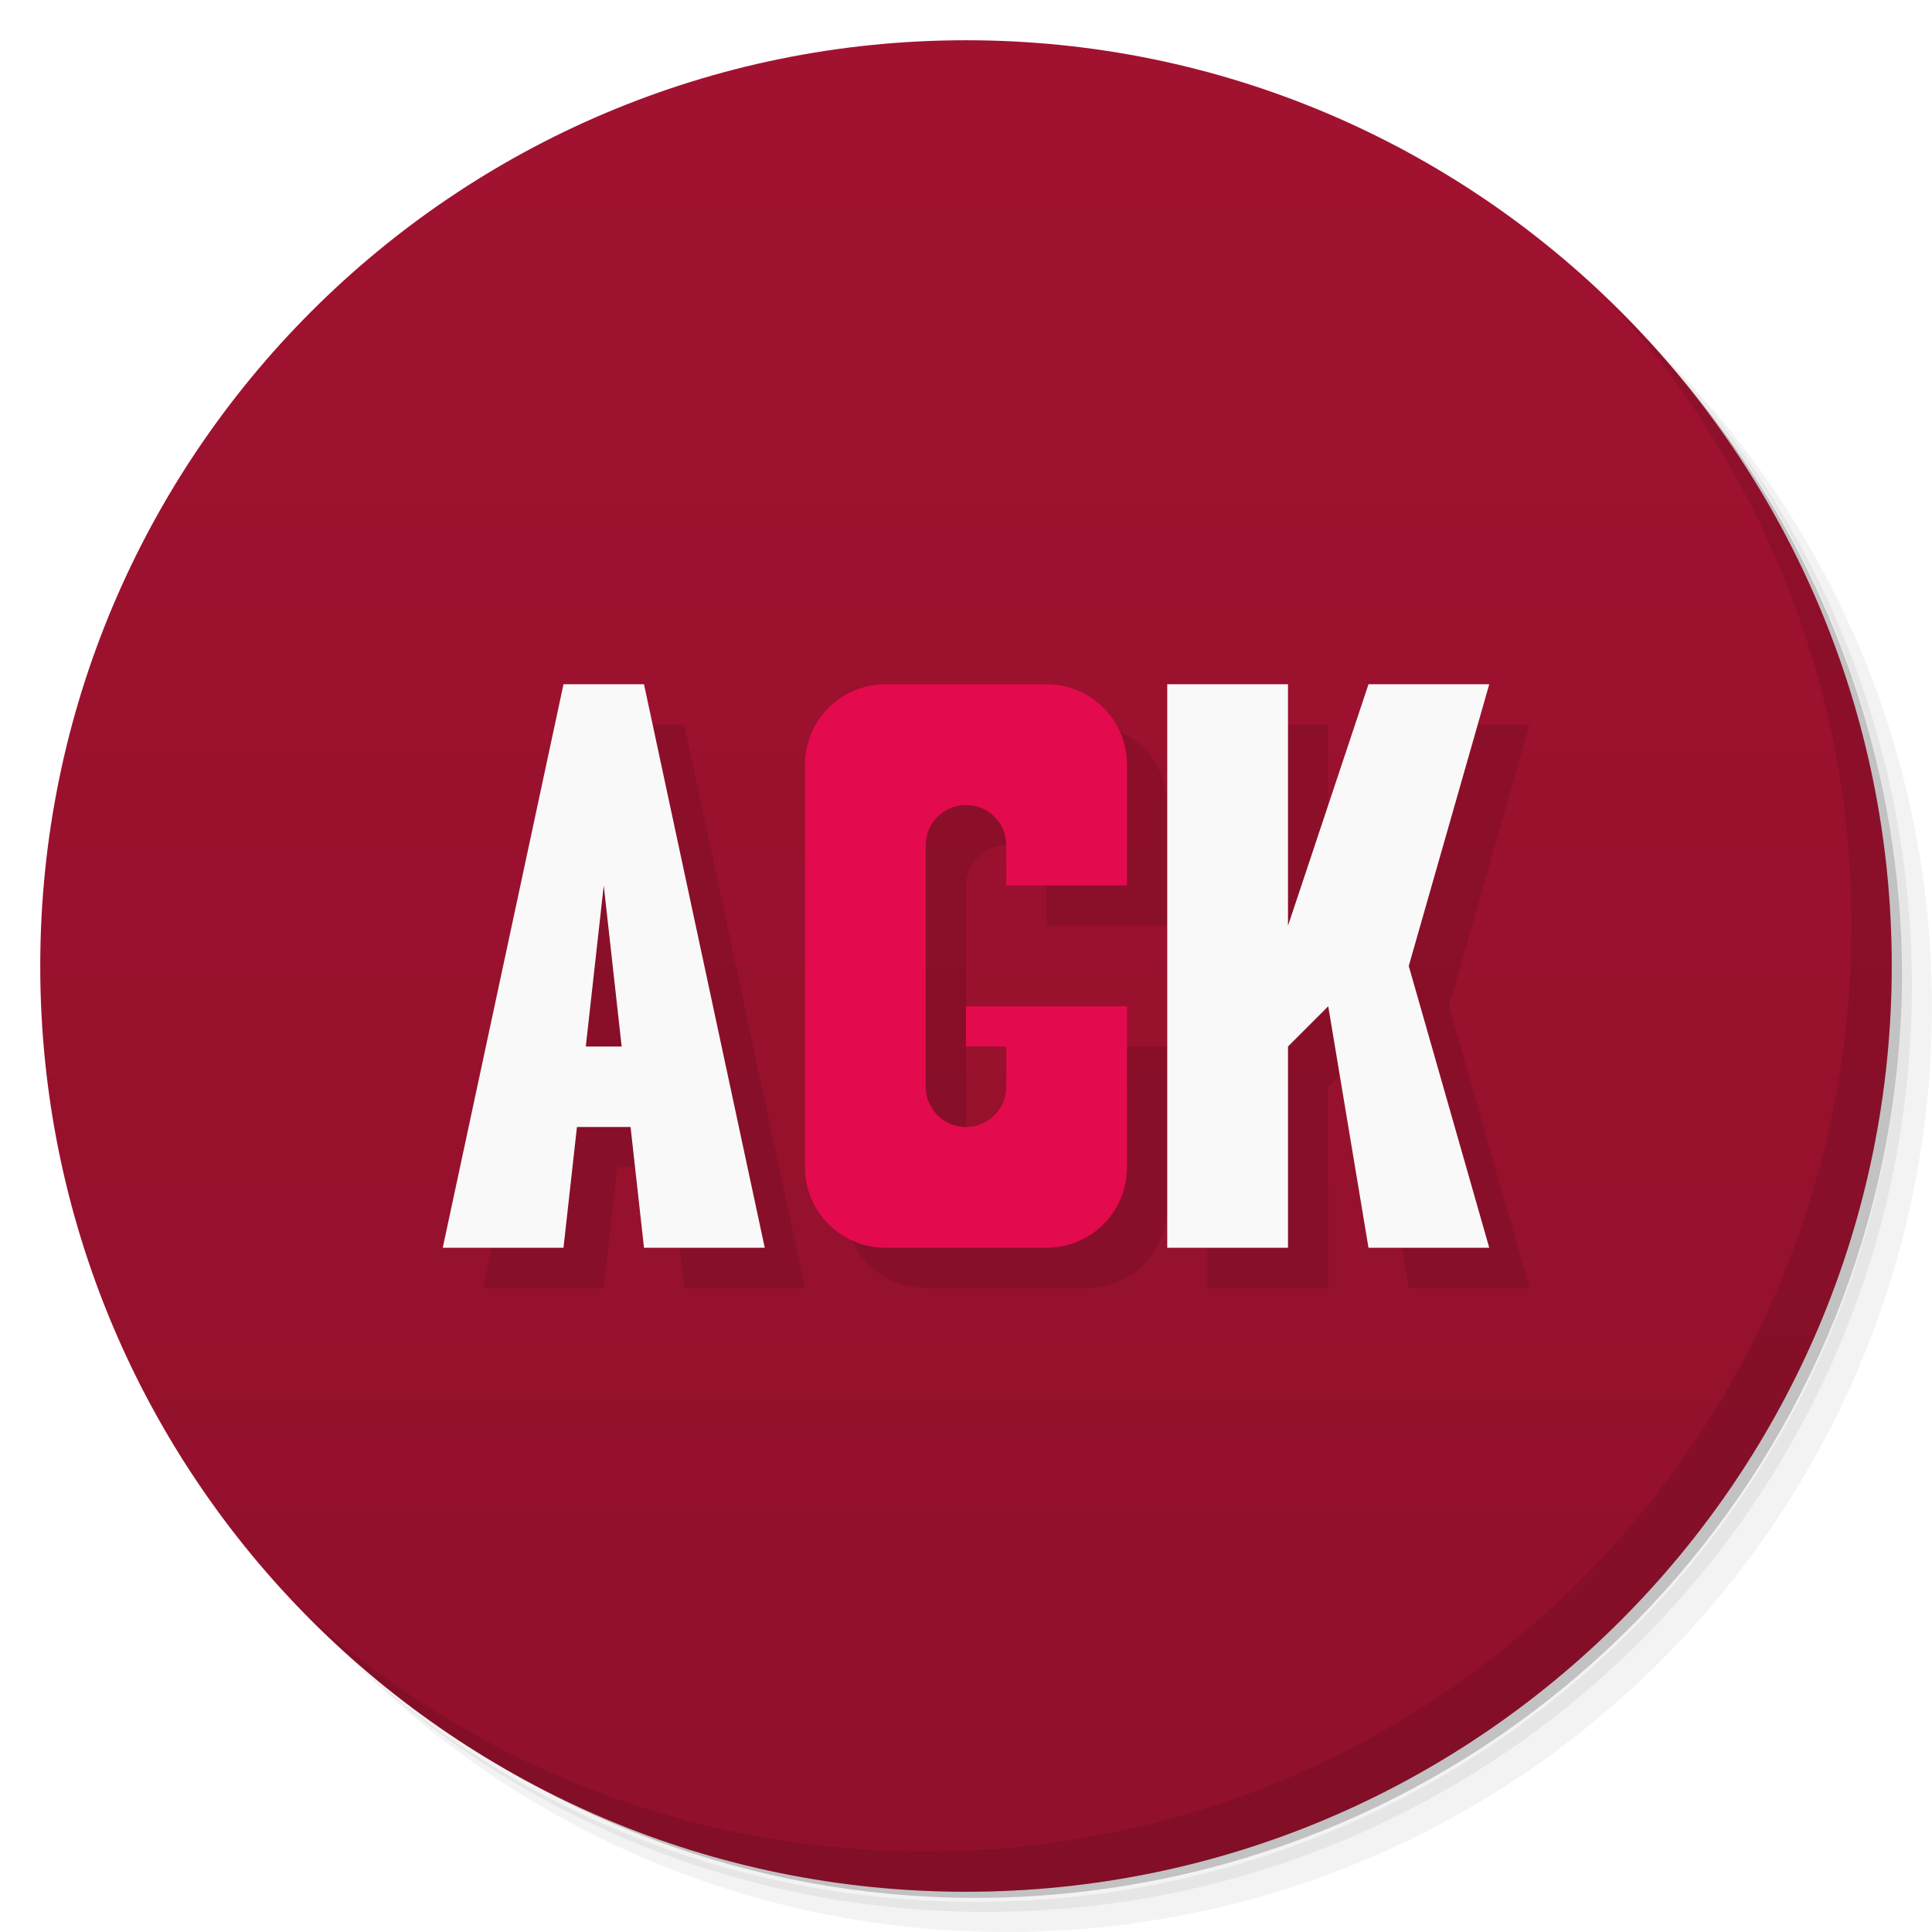
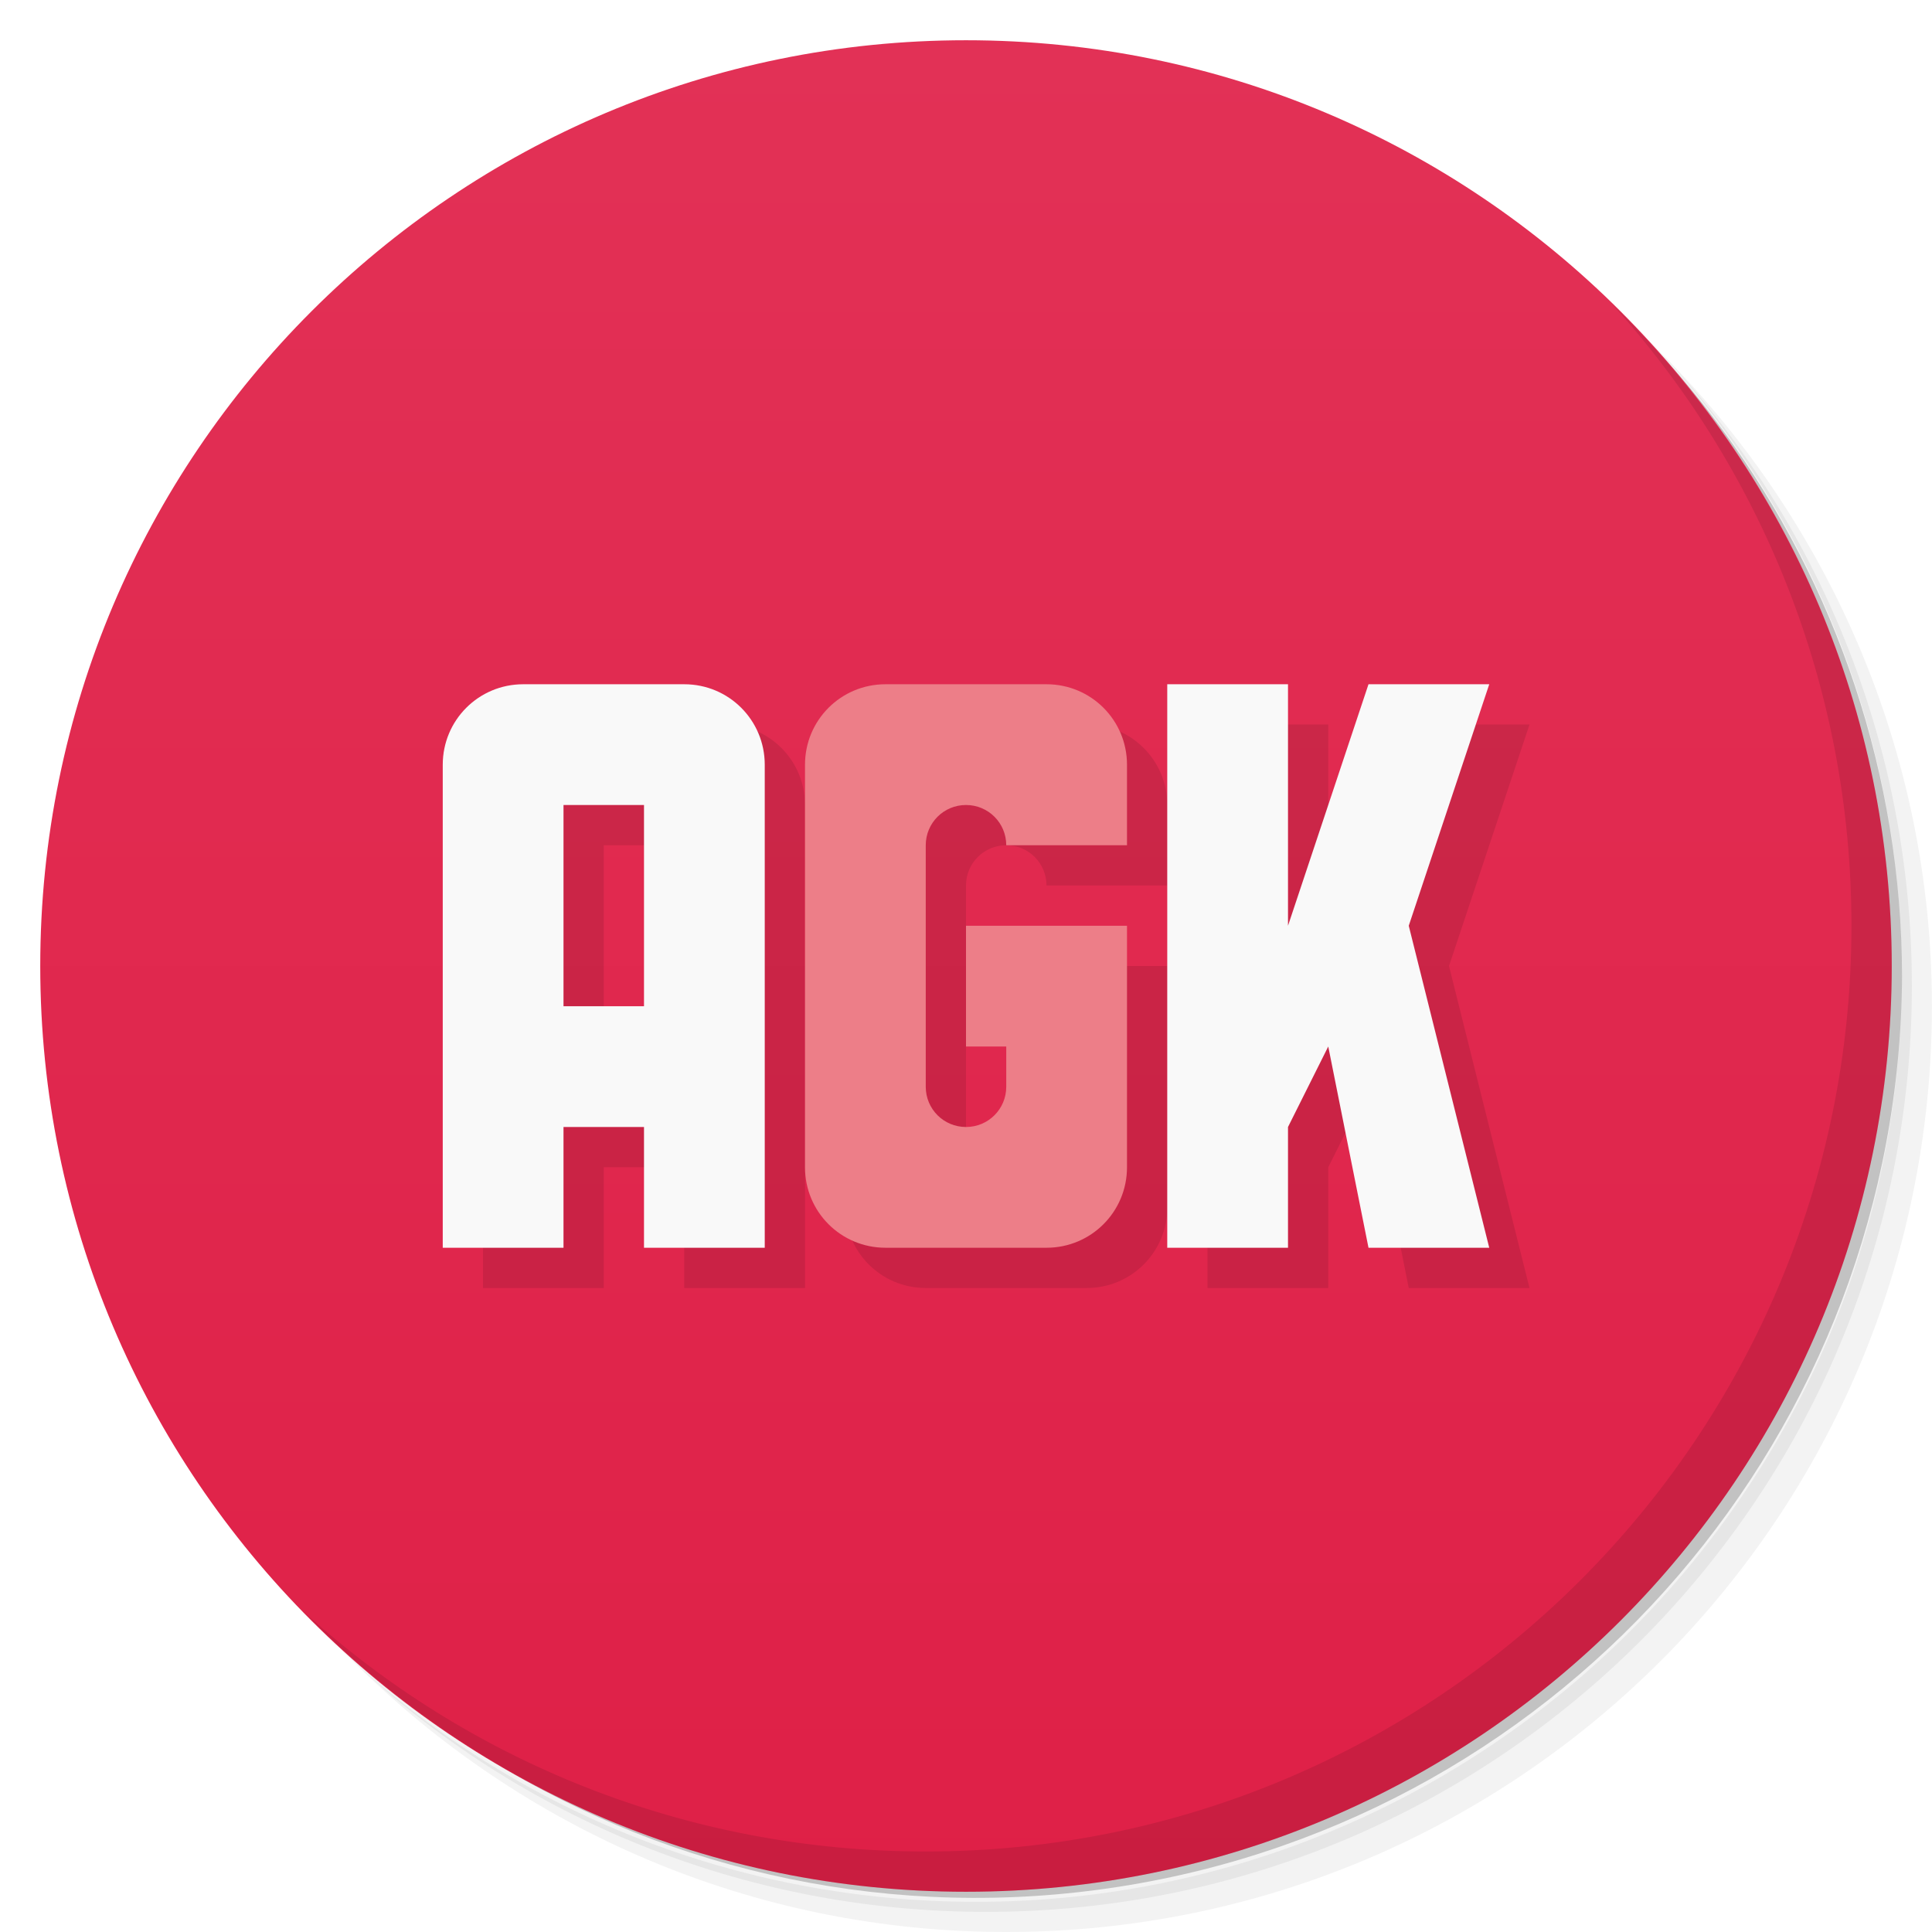
<svg xmlns="http://www.w3.org/2000/svg" version="1.1" viewBox="0 0 48 48">
  <defs>
    <linearGradient id="bg" x2="0" y1="1" y2="47" gradientUnits="userSpaceOnUse">
-       <stop style="stop-color:#a11230" offset="0" />
-       <stop style="stop-color:#90102b" offset="1" />
+       <stop style="stop-color:#e23156" offset="0" />
+       <stop style="stop-color:#df2047" offset="1" />
    </linearGradient>
  </defs>
  <path d="m36.31 5c5.859 4.062 9.688 10.831 9.688 18.5 0 12.426-10.07 22.5-22.5 22.5-7.669 0-14.438-3.828-18.5-9.688 1.037 1.822 2.306 3.499 3.781 4.969 4.085 3.712 9.514 5.969 15.469 5.969 12.703 0 23-10.298 23-23 0-5.954-2.256-11.384-5.969-15.469-1.469-1.475-3.147-2.744-4.969-3.781zm4.969 3.781c3.854 4.113 6.219 9.637 6.219 15.719 0 12.703-10.297 23-23 23-6.081 0-11.606-2.364-15.719-6.219 4.16 4.144 9.883 6.719 16.219 6.719 12.703 0 23-10.298 23-23 0-6.335-2.575-12.06-6.719-16.219z" style="opacity:.05" />
  <path d="m41.28 8.781c3.712 4.085 5.969 9.514 5.969 15.469 0 12.703-10.297 23-23 23-5.954 0-11.384-2.256-15.469-5.969 4.113 3.854 9.637 6.219 15.719 6.219 12.703 0 23-10.298 23-23 0-6.081-2.364-11.606-6.219-15.719z" style="opacity:.1" />
  <path d="m31.25 2.375c8.615 3.154 14.75 11.417 14.75 21.13 0 12.426-10.07 22.5-22.5 22.5-9.708 0-17.971-6.135-21.12-14.75a23 23 0 0 0 44.875-7 23 23 0 0 0-16-21.875z" style="opacity:.2" />
  <circle cx="24" cy="24" r="23" style="fill:url(#bg)" />
  <path d="m40.03 7.531c3.712 4.084 5.969 9.514 5.969 15.469 0 12.703-10.297 23-23 23-5.954 0-11.384-2.256-15.469-5.969 4.178 4.291 10.01 6.969 16.469 6.969 12.703 0 23-10.298 23-23 0-6.462-2.677-12.291-6.969-16.469z" style="opacity:.1" />
-   <path d="m15 18-3 14h3l0.334-3h1.332l0.334 3h3l-3-14h-2zm8 0c-1.108 0-2 0.892-2 2v10c0 1.108 0.892 2 2 2h4c1.108 0 2-0.892 2-2v-4h-4v1h1v1c0 0.554-0.446 1-1 1s-1-0.446-1-1v-6c0-0.554 0.446-1 1-1s1 0.446 1 1v1h3v-3c0-1.108-0.892-2-2-2h-4zm7 0v14h3v-5l1-1 1 6h3l-2-7 2-7h-3l-2 6v-6h-3zm-14 5 0.445 4h-0.891l0.445-4z" style="opacity:.1" />
-   <path d="m29 31h3v-5l1-1 1 6h3l-2-7 2-7h-3l-2 6v-6h-3z" style="fill:#f9f9f9" />
-   <path d="m22 17c-1.108 0-2 0.892-2 2v10c0 1.108 0.892 2 2 2h4c1.108 0 2-0.892 2-2v-4h-4v1h1v1c0 0.554-0.446 1-1 1s-1-0.446-1-1v-6c0-0.554 0.446-1 1-1s1 0.446 1 1v1h3v-3c0-1.108-0.892-2-2-2z" style="fill:#e40a4e;paint-order:stroke fill markers;stroke-width:.978" />
-   <path d="m14 17-3 14h3l0.334-3h1.332l0.334 3h3l-3-14zm1 5 0.445 4h-0.891z" style="fill:#f9f9f9" />
+   <path d="m12 20v12h3v-3h2v3h3v-12c0-1.108-0.892-2-2-2zm9 0v10c0 1.108 0.892 2 2 2h4c1.108 0 2-0.892 2-2v-6h-1l-3 5-1-1v-6c0-0.554 0.446-1 1-1s1 0.446 1 1h3v-2c0-1.108-0.892-2-2-2zm9-2v14h3v-3l1-2 1 5h3l-2-8 2-6h-3l-2 6v-6zm-15 3h2v5h-2z" style="opacity:.1" />
+   <path d="m13 17c-1.108 0-2 0.892-2 2v12h3v-3h2v3h3v-12c0-1.108-0.892-2-2-2zm16 0v14h3v-3l1-2 1 5h3l-2-8 2-6h-3l-2 6v-6zm-15 3h2v5h-2z" style="fill:#f9f9f9" />
+   <path d="m22 17c-1.108 0-2 0.892-2 2v10c0 1.108 0.892 2 2 2h4c1.108 0 2-0.892 2-2v-6h-4v3h1v1c0 0.554-0.446 1-1 1s-1-0.446-1-1v-6c0-0.554 0.446-1 1-1s1 0.446 1 1h3v-2c0-1.108-0.892-2-2-2z" style="fill:#ed7e88" />
</svg>
